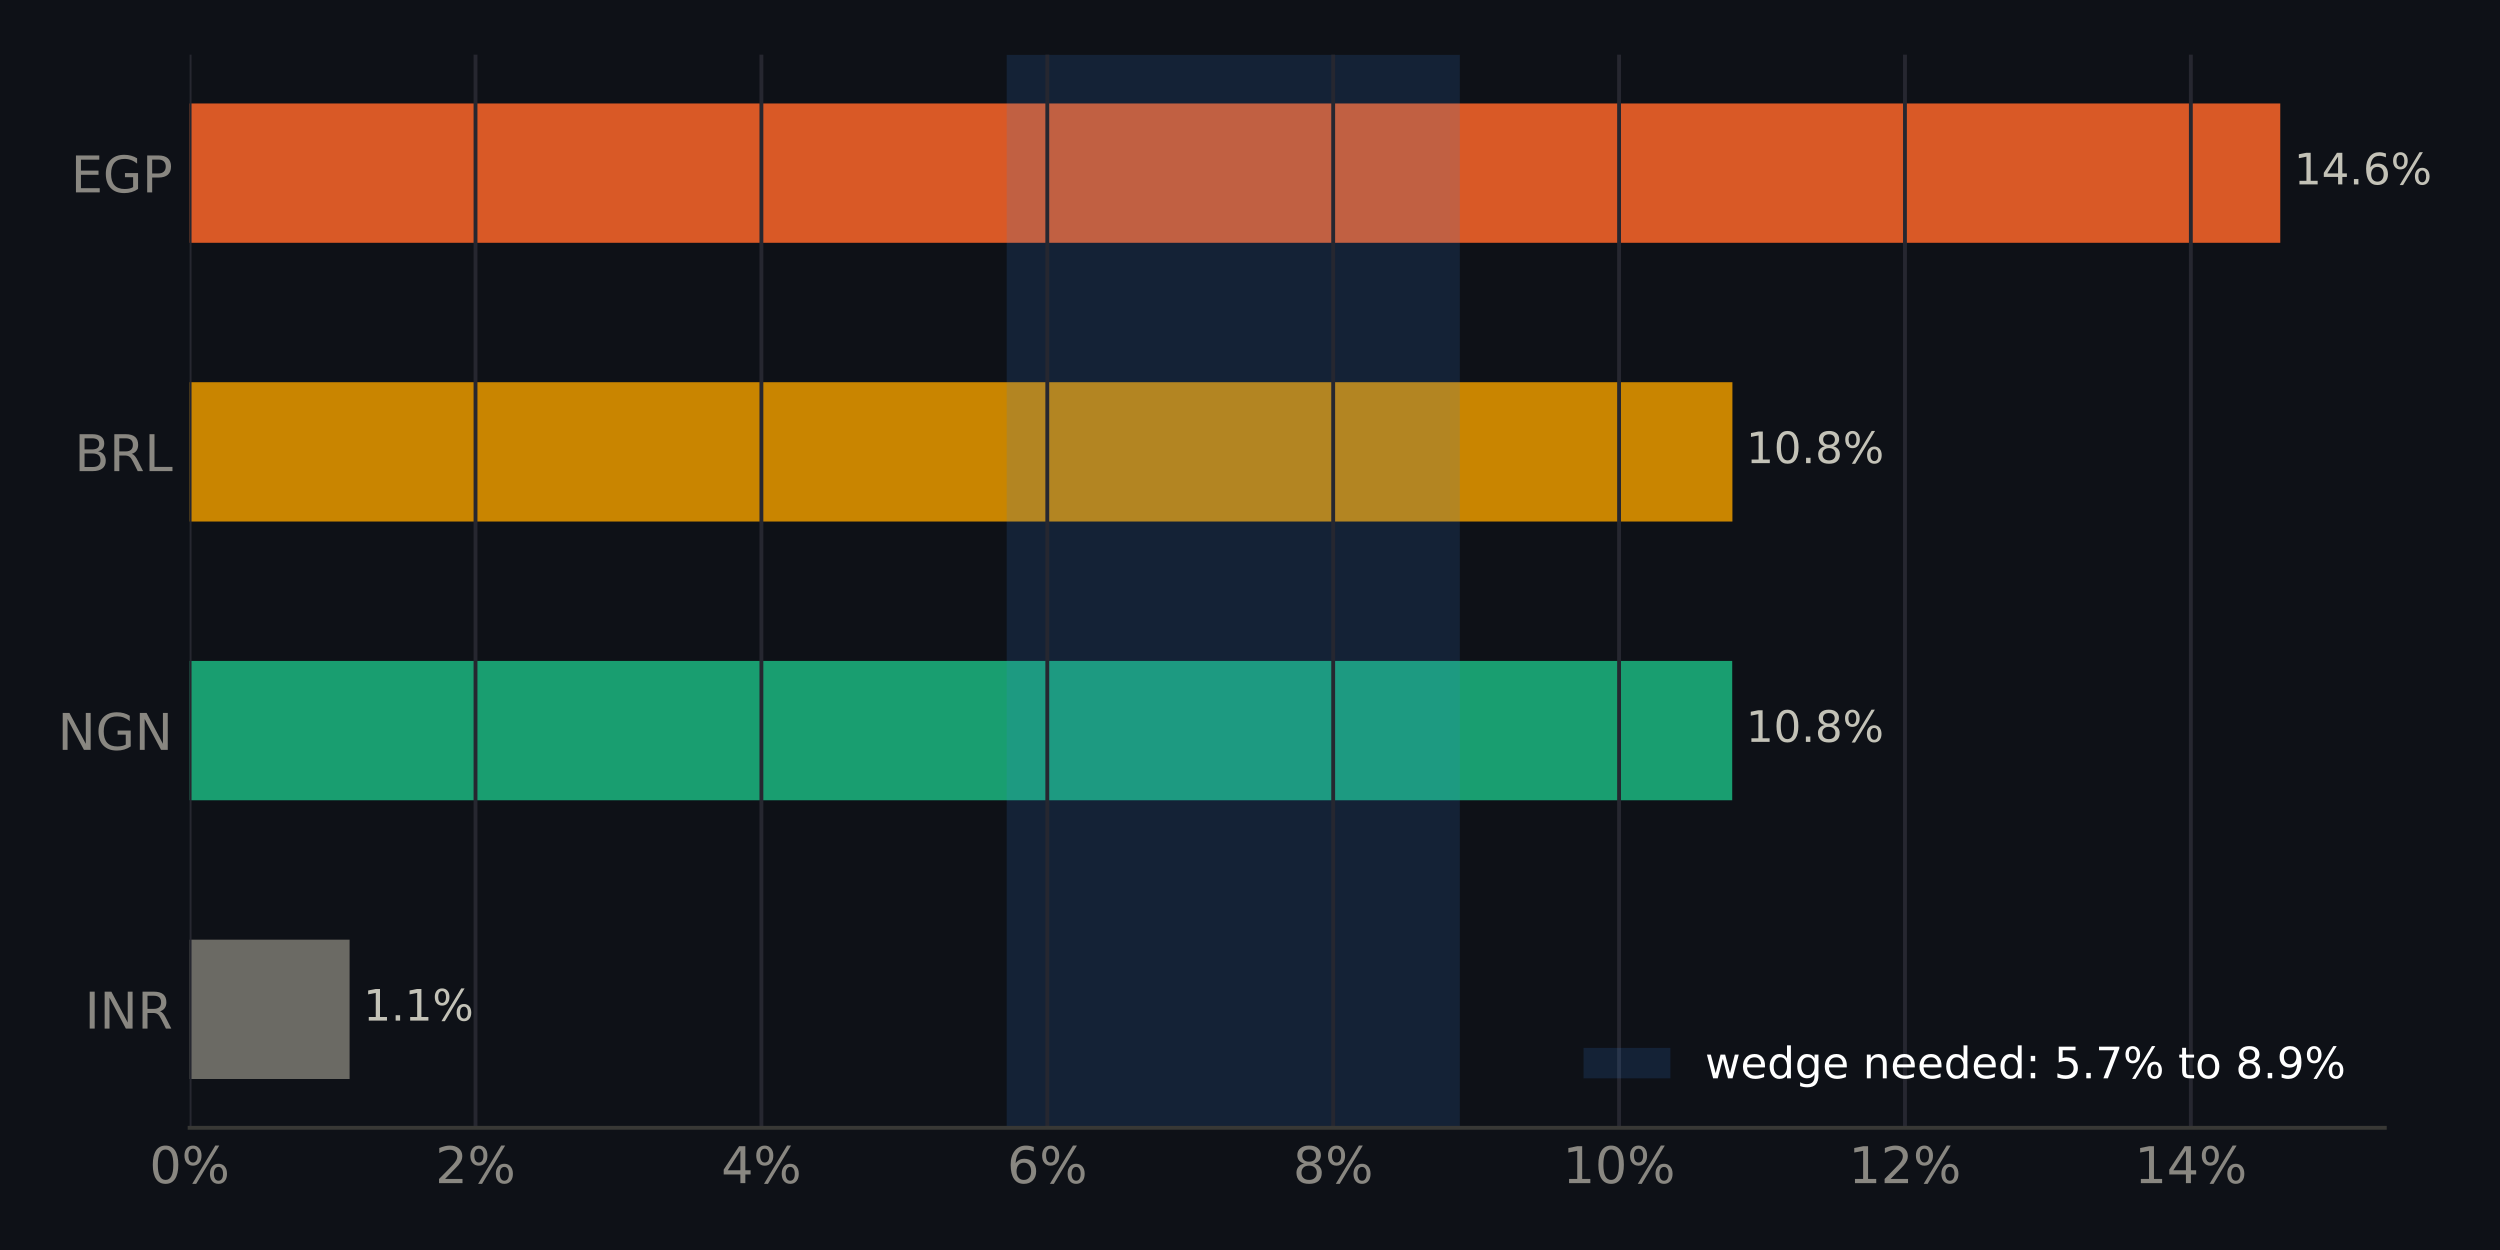
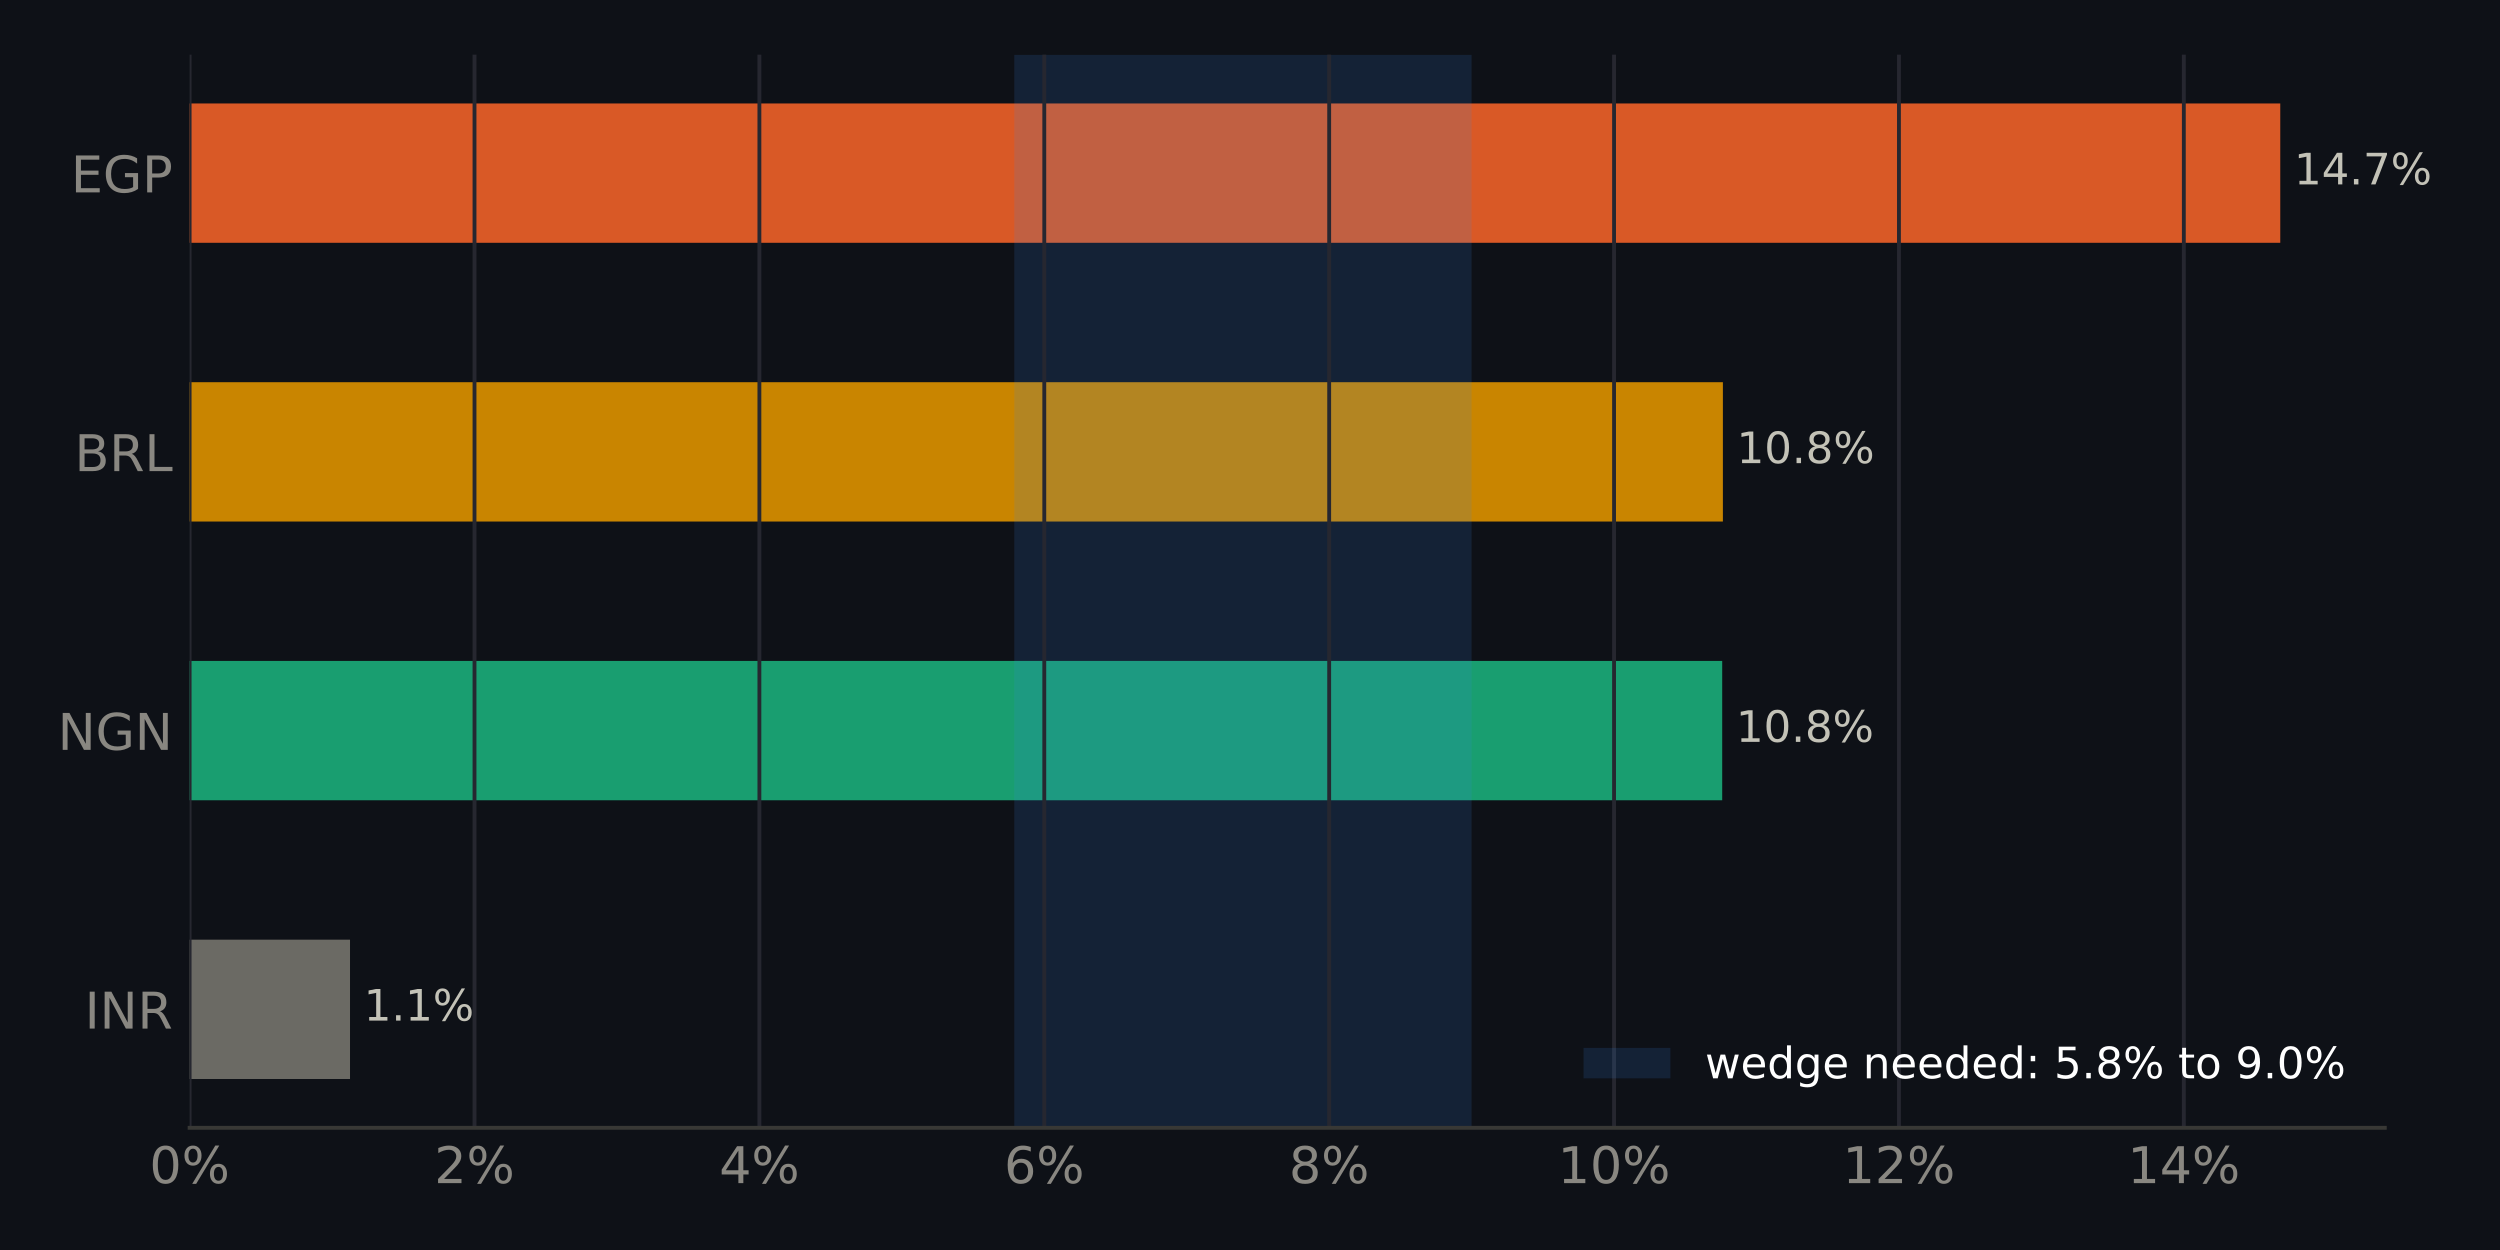
<svg xmlns="http://www.w3.org/2000/svg" xmlns:xlink="http://www.w3.org/1999/xlink" width="518.4pt" height="259.2pt" viewBox="0 0 518.4 259.2" version="1.1">
  <defs>
    <style type="text/css">*{stroke-linejoin: round; stroke-linecap: butt}</style>
  </defs>
  <g id="figure_1">
    <g id="patch_1">
      <path d="M 0 259.2  L 518.4 259.2  L 518.4 0  L 0 0  z " style="fill: #0e1117" />
    </g>
    <g id="axes_1">
      <g id="patch_2">
        <path d="M 39.32 233.86  L 494.511 233.86  L 494.511 11.34  L 39.32 11.34  z " style="fill: #0e1117" />
      </g>
      <g id="patch_3">
-         <path d="M 39.32 223.745  L 72.491 223.745  L 72.491 194.847  L 39.32 194.847  z " clip-path="url(#p5d1355264f)" style="fill: #6b6a64" />
+         <path d="M 39.32 223.745  L 72.578 223.745  L 72.578 194.847  L 39.32 194.847  z " clip-path="url(#pd5be2853d8)" style="fill: #6b6a64" />
      </g>
      <g id="patch_4">
-         <path d="M 39.32 165.948  L 359.192 165.948  L 359.192 137.049  L 39.32 137.049  z " clip-path="url(#p5d1355264f)" style="fill: #199e70" />
+         <path d="M 39.32 165.948  L 357.115 165.948  L 357.115 137.049  L 39.32 137.049  z " clip-path="url(#pd5be2853d8)" style="fill: #199e70" />
      </g>
      <g id="patch_5">
-         <path d="M 39.32 108.151  L 359.233 108.151  L 359.233 79.252  L 39.32 79.252  z " clip-path="url(#p5d1355264f)" style="fill: #c98500" />
+         <path d="M 39.32 108.151  L 357.258 108.151  L 357.258 79.252  L 39.32 79.252  z " clip-path="url(#pd5be2853d8)" style="fill: #c98500" />
      </g>
      <g id="patch_6">
-         <path d="M 39.32 50.353  L 472.836 50.353  L 472.836 21.455  L 39.32 21.455  z " clip-path="url(#p5d1355264f)" style="fill: #d95926" />
+         <path d="M 39.32 50.353  L 472.836 50.353  L 472.836 21.455  L 39.32 21.455  z " clip-path="url(#pd5be2853d8)" style="fill: #d95926" />
      </g>
      <g id="patch_7">
-         <path d="M 208.752 233.86  L 302.706 233.86  L 302.706 11.34  L 208.752 11.34  z " clip-path="url(#p5d1355264f)" style="fill: #3987e5; opacity: 0.15" />
+         <path d="M 210.328 233.86  L 305.142 233.86  L 305.142 11.34  L 210.328 11.34  z " clip-path="url(#pd5be2853d8)" style="fill: #3987e5; opacity: 0.15" />
      </g>
      <g id="matplotlib.axis_1">
        <g id="xtick_1">
          <g id="line2d_1">
-             <path d="M 39.32 233.86  L 39.32 11.34  " clip-path="url(#p5d1355264f)" style="fill: none; stroke: #262730; stroke-width: 0.8; stroke-linecap: square" />
+             <path d="M 39.32 233.86  L 39.32 11.34  " clip-path="url(#pd5be2853d8)" style="fill: none; stroke: #262730; stroke-width: 0.8; stroke-linecap: square" />
          </g>
          <g id="line2d_2" />
          <g id="text_1">
            <g style="fill: #898781" transform="translate(30.99137 245.3375) scale(0.105 -0.105)">
              <defs>
                <path id="DejaVuSans-13" d="M 2034 4250  Q 1547 4250 1301 3770  Q 1056 3291 1056 2328  Q 1056 1369 1301 889  Q 1547 409 2034 409  Q 2525 409 2770 889  Q 3016 1369 3016 2328  Q 3016 3291 2770 3770  Q 2525 4250 2034 4250  z M 2034 4750  Q 2819 4750 3233 4129  Q 3647 3509 3647 2328  Q 3647 1150 3233 529  Q 2819 -91 2034 -91  Q 1250 -91 836 529  Q 422 1150 422 2328  Q 422 3509 836 4129  Q 1250 4750 2034 4750  z " transform="scale(0.015625)" />
                <path id="DejaVuSans-8" d="M 4653 2053  Q 4381 2053 4226 1822  Q 4072 1591 4072 1178  Q 4072 772 4226 539  Q 4381 306 4653 306  Q 4919 306 5073 539  Q 5228 772 5228 1178  Q 5228 1588 5073 1820  Q 4919 2053 4653 2053  z M 4653 2450  Q 5147 2450 5437 2106  Q 5728 1763 5728 1178  Q 5728 594 5436 251  Q 5144 -91 4653 -91  Q 4153 -91 3862 251  Q 3572 594 3572 1178  Q 3572 1766 3864 2108  Q 4156 2450 4653 2450  z M 1428 4353  Q 1159 4353 1004 4120  Q 850 3888 850 3481  Q 850 3069 1003 2837  Q 1156 2606 1428 2606  Q 1700 2606 1854 2837  Q 2009 3069 2009 3481  Q 2009 3884 1853 4118  Q 1697 4353 1428 4353  z M 4250 4750  L 4750 4750  L 1831 -91  L 1331 -91  L 4250 4750  z M 1428 4750  Q 1922 4750 2215 4408  Q 2509 4066 2509 3481  Q 2509 2891 2217 2550  Q 1925 2209 1428 2209  Q 931 2209 642 2551  Q 353 2894 353 3481  Q 353 4063 643 4406  Q 934 4750 1428 4750  z " transform="scale(0.015625)" />
              </defs>
              <use xlink:href="#DejaVuSans-13" />
              <use xlink:href="#DejaVuSans-8" transform="translate(63.625 0)" />
            </g>
          </g>
        </g>
        <g id="xtick_2">
          <g id="line2d_3">
-             <path d="M 98.602 233.86  L 98.602 11.34  " clip-path="url(#p5d1355264f)" style="fill: none; stroke: #262730; stroke-width: 0.8; stroke-linecap: square" />
+             <path d="M 98.394 233.86  L 98.394 11.34  " clip-path="url(#pd5be2853d8)" style="fill: none; stroke: #262730; stroke-width: 0.8; stroke-linecap: square" />
          </g>
          <g id="line2d_4" />
          <g id="text_2">
-             <g style="fill: #898781" transform="translate(90.27339 245.3375) scale(0.105 -0.105)">
+             <g style="fill: #898781" transform="translate(90.06553 245.3375) scale(0.105 -0.105)">
              <defs>
                <path id="DejaVuSans-15" d="M 1228 531  L 3431 531  L 3431 0  L 469 0  L 469 531  Q 828 903 1448 1529  Q 2069 2156 2228 2338  Q 2531 2678 2651 2914  Q 2772 3150 2772 3378  Q 2772 3750 2511 3984  Q 2250 4219 1831 4219  Q 1534 4219 1204 4116  Q 875 4013 500 3803  L 500 4441  Q 881 4594 1212 4672  Q 1544 4750 1819 4750  Q 2544 4750 2975 4387  Q 3406 4025 3406 3419  Q 3406 3131 3298 2873  Q 3191 2616 2906 2266  Q 2828 2175 2409 1742  Q 1991 1309 1228 531  z " transform="scale(0.015625)" />
              </defs>
              <use xlink:href="#DejaVuSans-15" />
              <use xlink:href="#DejaVuSans-8" transform="translate(63.625 0)" />
            </g>
          </g>
        </g>
        <g id="xtick_3">
          <g id="line2d_5">
-             <path d="M 157.884 233.86  L 157.884 11.34  " clip-path="url(#p5d1355264f)" style="fill: none; stroke: #262730; stroke-width: 0.8; stroke-linecap: square" />
+             <path d="M 157.468 233.86  L 157.468 11.34  " clip-path="url(#pd5be2853d8)" style="fill: none; stroke: #262730; stroke-width: 0.8; stroke-linecap: square" />
          </g>
          <g id="line2d_6" />
          <g id="text_3">
-             <g style="fill: #898781" transform="translate(149.5554 245.3375) scale(0.105 -0.105)">
+             <g style="fill: #898781" transform="translate(149.1397 245.3375) scale(0.105 -0.105)">
              <defs>
                <path id="DejaVuSans-17" d="M 2419 4116  L 825 1625  L 2419 1625  L 2419 4116  z M 2253 4666  L 3047 4666  L 3047 1625  L 3713 1625  L 3713 1100  L 3047 1100  L 3047 0  L 2419 0  L 2419 1100  L 313 1100  L 313 1709  L 2253 4666  z " transform="scale(0.015625)" />
              </defs>
              <use xlink:href="#DejaVuSans-17" />
              <use xlink:href="#DejaVuSans-8" transform="translate(63.625 0)" />
            </g>
          </g>
        </g>
        <g id="xtick_4">
          <g id="line2d_7">
-             <path d="M 217.166 233.86  L 217.166 11.34  " clip-path="url(#p5d1355264f)" style="fill: none; stroke: #262730; stroke-width: 0.8; stroke-linecap: square" />
+             <path d="M 216.542 233.86  L 216.542 11.34  " clip-path="url(#pd5be2853d8)" style="fill: none; stroke: #262730; stroke-width: 0.8; stroke-linecap: square" />
          </g>
          <g id="line2d_8" />
          <g id="text_4">
-             <g style="fill: #898781" transform="translate(208.8374 245.3375) scale(0.105 -0.105)">
+             <g style="fill: #898781" transform="translate(208.2139 245.3375) scale(0.105 -0.105)">
              <defs>
                <path id="DejaVuSans-19" d="M 2113 2584  Q 1688 2584 1439 2293  Q 1191 2003 1191 1497  Q 1191 994 1439 701  Q 1688 409 2113 409  Q 2538 409 2786 701  Q 3034 994 3034 1497  Q 3034 2003 2786 2293  Q 2538 2584 2113 2584  z M 3366 4563  L 3366 3988  Q 3128 4100 2886 4159  Q 2644 4219 2406 4219  Q 1781 4219 1451 3797  Q 1122 3375 1075 2522  Q 1259 2794 1537 2939  Q 1816 3084 2150 3084  Q 2853 3084 3261 2657  Q 3669 2231 3669 1497  Q 3669 778 3244 343  Q 2819 -91 2113 -91  Q 1303 -91 875 529  Q 447 1150 447 2328  Q 447 3434 972 4092  Q 1497 4750 2381 4750  Q 2619 4750 2861 4703  Q 3103 4656 3366 4563  z " transform="scale(0.015625)" />
              </defs>
              <use xlink:href="#DejaVuSans-19" />
              <use xlink:href="#DejaVuSans-8" transform="translate(63.625 0)" />
            </g>
          </g>
        </g>
        <g id="xtick_5">
          <g id="line2d_9">
-             <path d="M 276.448 233.86  L 276.448 11.34  " clip-path="url(#p5d1355264f)" style="fill: none; stroke: #262730; stroke-width: 0.8; stroke-linecap: square" />
+             <path d="M 275.617 233.86  L 275.617 11.34  " clip-path="url(#pd5be2853d8)" style="fill: none; stroke: #262730; stroke-width: 0.8; stroke-linecap: square" />
          </g>
          <g id="line2d_10" />
          <g id="text_5">
-             <g style="fill: #898781" transform="translate(268.1195 245.3375) scale(0.105 -0.105)">
+             <g style="fill: #898781" transform="translate(267.288 245.3375) scale(0.105 -0.105)">
              <defs>
                <path id="DejaVuSans-1b" d="M 2034 2216  Q 1584 2216 1326 1975  Q 1069 1734 1069 1313  Q 1069 891 1326 650  Q 1584 409 2034 409  Q 2484 409 2743 651  Q 3003 894 3003 1313  Q 3003 1734 2745 1975  Q 2488 2216 2034 2216  z M 1403 2484  Q 997 2584 770 2862  Q 544 3141 544 3541  Q 544 4100 942 4425  Q 1341 4750 2034 4750  Q 2731 4750 3128 4425  Q 3525 4100 3525 3541  Q 3525 3141 3298 2862  Q 3072 2584 2669 2484  Q 3125 2378 3379 2068  Q 3634 1759 3634 1313  Q 3634 634 3220 271  Q 2806 -91 2034 -91  Q 1263 -91 848 271  Q 434 634 434 1313  Q 434 1759 690 2068  Q 947 2378 1403 2484  z M 1172 3481  Q 1172 3119 1398 2916  Q 1625 2713 2034 2713  Q 2441 2713 2670 2916  Q 2900 3119 2900 3481  Q 2900 3844 2670 4047  Q 2441 4250 2034 4250  Q 1625 4250 1398 4047  Q 1172 3844 1172 3481  z " transform="scale(0.015625)" />
              </defs>
              <use xlink:href="#DejaVuSans-1b" />
              <use xlink:href="#DejaVuSans-8" transform="translate(63.625 0)" />
            </g>
          </g>
        </g>
        <g id="xtick_6">
          <g id="line2d_11">
-             <path d="M 335.73 233.86  L 335.73 11.34  " clip-path="url(#p5d1355264f)" style="fill: none; stroke: #262730; stroke-width: 0.8; stroke-linecap: square" />
+             <path d="M 334.691 233.86  L 334.691 11.34  " clip-path="url(#pd5be2853d8)" style="fill: none; stroke: #262730; stroke-width: 0.8; stroke-linecap: square" />
          </g>
          <g id="line2d_12" />
          <g id="text_6">
-             <g style="fill: #898781" transform="translate(324.0612 245.3375) scale(0.105 -0.105)">
+             <g style="fill: #898781" transform="translate(323.0219 245.3375) scale(0.105 -0.105)">
              <defs>
                <path id="DejaVuSans-14" d="M 794 531  L 1825 531  L 1825 4091  L 703 3866  L 703 4441  L 1819 4666  L 2450 4666  L 2450 531  L 3481 531  L 3481 0  L 794 0  L 794 531  z " transform="scale(0.015625)" />
              </defs>
              <use xlink:href="#DejaVuSans-14" />
              <use xlink:href="#DejaVuSans-13" transform="translate(63.625 0)" />
              <use xlink:href="#DejaVuSans-8" transform="translate(127.25 0)" />
            </g>
          </g>
        </g>
        <g id="xtick_7">
          <g id="line2d_13">
-             <path d="M 395.012 233.86  L 395.012 11.34  " clip-path="url(#p5d1355264f)" style="fill: none; stroke: #262730; stroke-width: 0.8; stroke-linecap: square" />
+             <path d="M 393.765 233.86  L 393.765 11.34  " clip-path="url(#pd5be2853d8)" style="fill: none; stroke: #262730; stroke-width: 0.8; stroke-linecap: square" />
          </g>
          <g id="line2d_14" />
          <g id="text_7">
-             <g style="fill: #898781" transform="translate(383.3432 245.3375) scale(0.105 -0.105)">
+             <g style="fill: #898781" transform="translate(382.096 245.3375) scale(0.105 -0.105)">
              <use xlink:href="#DejaVuSans-14" />
              <use xlink:href="#DejaVuSans-15" transform="translate(63.625 0)" />
              <use xlink:href="#DejaVuSans-8" transform="translate(127.25 0)" />
            </g>
          </g>
        </g>
        <g id="xtick_8">
          <g id="line2d_15">
-             <path d="M 454.294 233.86  L 454.294 11.34  " clip-path="url(#p5d1355264f)" style="fill: none; stroke: #262730; stroke-width: 0.8; stroke-linecap: square" />
+             <path d="M 452.839 233.86  L 452.839 11.34  " clip-path="url(#pd5be2853d8)" style="fill: none; stroke: #262730; stroke-width: 0.8; stroke-linecap: square" />
          </g>
          <g id="line2d_16" />
          <g id="text_8">
-             <g style="fill: #898781" transform="translate(442.6252 245.3375) scale(0.105 -0.105)">
+             <g style="fill: #898781" transform="translate(441.1702 245.3375) scale(0.105 -0.105)">
              <use xlink:href="#DejaVuSans-14" />
              <use xlink:href="#DejaVuSans-17" transform="translate(63.625 0)" />
              <use xlink:href="#DejaVuSans-8" transform="translate(127.25 0)" />
            </g>
          </g>
        </g>
      </g>
      <g id="matplotlib.axis_2">
        <g id="ytick_1">
          <g id="line2d_17" />
          <g id="text_9">
            <g style="fill: #898781" transform="translate(17.57133 213.2849) scale(0.105 -0.105)">
              <defs>
                <path id="DejaVuSans-2c" d="M 628 4666  L 1259 4666  L 1259 0  L 628 0  L 628 4666  z " transform="scale(0.015625)" />
                <path id="DejaVuSans-31" d="M 628 4666  L 1478 4666  L 3547 763  L 3547 4666  L 4159 4666  L 4159 0  L 3309 0  L 1241 3903  L 1241 0  L 628 0  L 628 4666  z " transform="scale(0.015625)" />
                <path id="DejaVuSans-35" d="M 2841 2188  Q 3044 2119 3236 1894  Q 3428 1669 3622 1275  L 4263 0  L 3584 0  L 2988 1197  Q 2756 1666 2539 1819  Q 2322 1972 1947 1972  L 1259 1972  L 1259 0  L 628 0  L 628 4666  L 2053 4666  Q 2853 4666 3247 4331  Q 3641 3997 3641 3322  Q 3641 2881 3436 2590  Q 3231 2300 2841 2188  z M 1259 4147  L 1259 2491  L 2053 2491  Q 2509 2491 2742 2702  Q 2975 2913 2975 3322  Q 2975 3731 2742 3939  Q 2509 4147 2053 4147  L 1259 4147  z " transform="scale(0.015625)" />
              </defs>
              <use xlink:href="#DejaVuSans-2c" />
              <use xlink:href="#DejaVuSans-31" transform="translate(29.5 0)" />
              <use xlink:href="#DejaVuSans-35" transform="translate(104.3125 0)" />
            </g>
          </g>
        </g>
        <g id="ytick_2">
          <g id="line2d_18" />
          <g id="text_10">
            <g style="fill: #898781" transform="translate(11.97352 155.4875) scale(0.105 -0.105)">
              <defs>
                <path id="DejaVuSans-2a" d="M 3809 666  L 3809 1919  L 2778 1919  L 2778 2438  L 4434 2438  L 4434 434  Q 4069 175 3628 42  Q 3188 -91 2688 -91  Q 1594 -91 976 548  Q 359 1188 359 2328  Q 359 3472 976 4111  Q 1594 4750 2688 4750  Q 3144 4750 3555 4637  Q 3966 4525 4313 4306  L 4313 3634  Q 3963 3931 3569 4081  Q 3175 4231 2741 4231  Q 1884 4231 1454 3753  Q 1025 3275 1025 2328  Q 1025 1384 1454 906  Q 1884 428 2741 428  Q 3075 428 3337 486  Q 3600 544 3809 666  z " transform="scale(0.015625)" />
              </defs>
              <use xlink:href="#DejaVuSans-31" />
              <use xlink:href="#DejaVuSans-2a" transform="translate(74.8125 0)" />
              <use xlink:href="#DejaVuSans-31" transform="translate(152.2969 0)" />
            </g>
          </g>
        </g>
        <g id="ytick_3">
          <g id="line2d_19" />
          <g id="text_11">
            <g style="fill: #898781" transform="translate(15.46969 97.69007) scale(0.105 -0.105)">
              <defs>
                <path id="DejaVuSans-25" d="M 1259 2228  L 1259 519  L 2272 519  Q 2781 519 3026 730  Q 3272 941 3272 1375  Q 3272 1813 3026 2020  Q 2781 2228 2272 2228  L 1259 2228  z M 1259 4147  L 1259 2741  L 2194 2741  Q 2656 2741 2882 2914  Q 3109 3088 3109 3444  Q 3109 3797 2882 3972  Q 2656 4147 2194 4147  L 1259 4147  z M 628 4666  L 2241 4666  Q 2963 4666 3353 4366  Q 3744 4066 3744 3513  Q 3744 3084 3544 2831  Q 3344 2578 2956 2516  Q 3422 2416 3680 2098  Q 3938 1781 3938 1306  Q 3938 681 3513 340  Q 3088 0 2303 0  L 628 0  L 628 4666  z " transform="scale(0.015625)" />
                <path id="DejaVuSans-2f" d="M 628 4666  L 1259 4666  L 1259 531  L 3531 531  L 3531 0  L 628 0  L 628 4666  z " transform="scale(0.015625)" />
              </defs>
              <use xlink:href="#DejaVuSans-25" />
              <use xlink:href="#DejaVuSans-35" transform="translate(68.60938 0)" />
              <use xlink:href="#DejaVuSans-2f" transform="translate(138.0938 0)" />
            </g>
          </g>
        </g>
        <g id="ytick_4">
          <g id="line2d_20" />
          <g id="text_12">
            <g style="fill: #898781" transform="translate(14.71828 39.89267) scale(0.105 -0.105)">
              <defs>
                <path id="DejaVuSans-28" d="M 628 4666  L 3578 4666  L 3578 4134  L 1259 4134  L 1259 2753  L 3481 2753  L 3481 2222  L 1259 2222  L 1259 531  L 3634 531  L 3634 0  L 628 0  L 628 4666  z " transform="scale(0.015625)" />
                <path id="DejaVuSans-33" d="M 1259 4147  L 1259 2394  L 2053 2394  Q 2494 2394 2734 2622  Q 2975 2850 2975 3272  Q 2975 3691 2734 3919  Q 2494 4147 2053 4147  L 1259 4147  z M 628 4666  L 2053 4666  Q 2838 4666 3239 4311  Q 3641 3956 3641 3272  Q 3641 2581 3239 2228  Q 2838 1875 2053 1875  L 1259 1875  L 1259 0  L 628 0  L 628 4666  z " transform="scale(0.015625)" />
              </defs>
              <use xlink:href="#DejaVuSans-28" />
              <use xlink:href="#DejaVuSans-2a" transform="translate(63.1875 0)" />
              <use xlink:href="#DejaVuSans-33" transform="translate(140.6719 0)" />
            </g>
          </g>
        </g>
      </g>
      <g id="patch_8">
        <path d="M 39.32 233.86  L 494.511 233.86  " style="fill: none; stroke: #383835; stroke-width: 0.8; stroke-linejoin: miter; stroke-linecap: square" />
      </g>
      <g id="text_13">
-         <g style="fill: #c3c2b7" transform="translate(72.49128 211.634) scale(0.09 -0.09)">
+         <g style="fill: #c3c2b7" transform="translate(72.57805 211.634) scale(0.09 -0.09)">
          <defs>
            <path id="DejaVuSans-3" transform="scale(0.015625)" />
            <path id="DejaVuSans-11" d="M 684 794  L 1344 794  L 1344 0  L 684 0  L 684 794  z " transform="scale(0.015625)" />
          </defs>
          <use xlink:href="#DejaVuSans-3" />
          <use xlink:href="#DejaVuSans-14" transform="translate(31.78125 0)" />
          <use xlink:href="#DejaVuSans-11" transform="translate(95.40625 0)" />
          <use xlink:href="#DejaVuSans-14" transform="translate(127.1875 0)" />
          <use xlink:href="#DejaVuSans-8" transform="translate(190.8125 0)" />
        </g>
      </g>
      <g id="text_14">
-         <g style="fill: #c3c2b7" transform="translate(359.1917 153.8366) scale(0.09 -0.09)">
+         <g style="fill: #c3c2b7" transform="translate(357.1147 153.8366) scale(0.09 -0.09)">
          <use xlink:href="#DejaVuSans-3" />
          <use xlink:href="#DejaVuSans-14" transform="translate(31.78125 0)" />
          <use xlink:href="#DejaVuSans-13" transform="translate(95.40625 0)" />
          <use xlink:href="#DejaVuSans-11" transform="translate(159.0312 0)" />
          <use xlink:href="#DejaVuSans-1b" transform="translate(190.8125 0)" />
          <use xlink:href="#DejaVuSans-8" transform="translate(254.4375 0)" />
        </g>
      </g>
      <g id="text_15">
-         <g style="fill: #c3c2b7" transform="translate(359.2332 96.03919) scale(0.09 -0.09)">
+         <g style="fill: #c3c2b7" transform="translate(357.2578 96.03919) scale(0.09 -0.09)">
          <use xlink:href="#DejaVuSans-3" />
          <use xlink:href="#DejaVuSans-14" transform="translate(31.78125 0)" />
          <use xlink:href="#DejaVuSans-13" transform="translate(95.40625 0)" />
          <use xlink:href="#DejaVuSans-11" transform="translate(159.0312 0)" />
          <use xlink:href="#DejaVuSans-1b" transform="translate(190.8125 0)" />
          <use xlink:href="#DejaVuSans-8" transform="translate(254.4375 0)" />
        </g>
      </g>
      <g id="text_16">
        <g style="fill: #c3c2b7" transform="translate(472.8356 38.24179) scale(0.09 -0.09)">
+           <defs>
+             <path id="DejaVuSans-1a" d="M 525 4666  L 3525 4666  L 3525 4397  L 1831 0  L 1172 0  L 2766 4134  L 525 4134  L 525 4666  z " transform="scale(0.015625)" />
+           </defs>
          <use xlink:href="#DejaVuSans-3" />
          <use xlink:href="#DejaVuSans-14" transform="translate(31.78125 0)" />
          <use xlink:href="#DejaVuSans-17" transform="translate(95.40625 0)" />
          <use xlink:href="#DejaVuSans-11" transform="translate(159.0312 0)" />
-           <use xlink:href="#DejaVuSans-19" transform="translate(190.8125 0)" />
+           <use xlink:href="#DejaVuSans-1a" transform="translate(190.8125 0)" />
          <use xlink:href="#DejaVuSans-8" transform="translate(254.4375 0)" />
        </g>
      </g>
      <g id="legend_1">
        <g id="patch_9">
          <path d="M 328.367 223.598  L 346.367 223.598  L 346.367 217.298  L 328.367 217.298  z " style="fill: #3987e5; opacity: 0.15" />
        </g>
        <g id="text_17">
          <g style="fill: #ffffff" transform="translate(353.5672 223.5979) scale(0.09 -0.09)">
            <defs>
              <path id="DejaVuSans-5a" d="M 269 3500  L 844 3500  L 1563 769  L 2278 3500  L 2956 3500  L 3675 769  L 4391 3500  L 4966 3500  L 4050 0  L 3372 0  L 2619 2869  L 1863 0  L 1184 0  L 269 3500  z " transform="scale(0.015625)" />
              <path id="DejaVuSans-48" d="M 3597 1894  L 3597 1613  L 953 1613  Q 991 1019 1311 708  Q 1631 397 2203 397  Q 2534 397 2845 478  Q 3156 559 3463 722  L 3463 178  Q 3153 47 2828 -22  Q 2503 -91 2169 -91  Q 1331 -91 842 396  Q 353 884 353 1716  Q 353 2575 817 3079  Q 1281 3584 2069 3584  Q 2775 3584 3186 3129  Q 3597 2675 3597 1894  z M 3022 2063  Q 3016 2534 2758 2815  Q 2500 3097 2075 3097  Q 1594 3097 1305 2825  Q 1016 2553 972 2059  L 3022 2063  z " transform="scale(0.015625)" />
              <path id="DejaVuSans-47" d="M 2906 2969  L 2906 4863  L 3481 4863  L 3481 0  L 2906 0  L 2906 525  Q 2725 213 2448 61  Q 2172 -91 1784 -91  Q 1150 -91 751 415  Q 353 922 353 1747  Q 353 2572 751 3078  Q 1150 3584 1784 3584  Q 2172 3584 2448 3432  Q 2725 3281 2906 2969  z M 947 1747  Q 947 1113 1208 752  Q 1469 391 1925 391  Q 2381 391 2643 752  Q 2906 1113 2906 1747  Q 2906 2381 2643 2742  Q 2381 3103 1925 3103  Q 1469 3103 1208 2742  Q 947 2381 947 1747  z " transform="scale(0.015625)" />
              <path id="DejaVuSans-4a" d="M 2906 1791  Q 2906 2416 2648 2759  Q 2391 3103 1925 3103  Q 1463 3103 1205 2759  Q 947 2416 947 1791  Q 947 1169 1205 825  Q 1463 481 1925 481  Q 2391 481 2648 825  Q 2906 1169 2906 1791  z M 3481 434  Q 3481 -459 3084 -895  Q 2688 -1331 1869 -1331  Q 1566 -1331 1297 -1286  Q 1028 -1241 775 -1147  L 775 -588  Q 1028 -725 1275 -790  Q 1522 -856 1778 -856  Q 2344 -856 2625 -561  Q 2906 -266 2906 331  L 2906 616  Q 2728 306 2450 153  Q 2172 0 1784 0  Q 1141 0 747 490  Q 353 981 353 1791  Q 353 2603 747 3093  Q 1141 3584 1784 3584  Q 2172 3584 2450 3431  Q 2728 3278 2906 2969  L 2906 3500  L 3481 3500  L 3481 434  z " transform="scale(0.015625)" />
              <path id="DejaVuSans-51" d="M 3513 2113  L 3513 0  L 2938 0  L 2938 2094  Q 2938 2591 2744 2837  Q 2550 3084 2163 3084  Q 1697 3084 1428 2787  Q 1159 2491 1159 1978  L 1159 0  L 581 0  L 581 3500  L 1159 3500  L 1159 2956  Q 1366 3272 1645 3428  Q 1925 3584 2291 3584  Q 2894 3584 3203 3211  Q 3513 2838 3513 2113  z " transform="scale(0.015625)" />
              <path id="DejaVuSans-1d" d="M 750 794  L 1409 794  L 1409 0  L 750 0  L 750 794  z M 750 3309  L 1409 3309  L 1409 2516  L 750 2516  L 750 3309  z " transform="scale(0.015625)" />
              <path id="DejaVuSans-18" d="M 691 4666  L 3169 4666  L 3169 4134  L 1269 4134  L 1269 2991  Q 1406 3038 1543 3061  Q 1681 3084 1819 3084  Q 2600 3084 3056 2656  Q 3513 2228 3513 1497  Q 3513 744 3044 326  Q 2575 -91 1722 -91  Q 1428 -91 1123 -41  Q 819 9 494 109  L 494 744  Q 775 591 1075 516  Q 1375 441 1709 441  Q 2250 441 2565 725  Q 2881 1009 2881 1497  Q 2881 1984 2565 2268  Q 2250 2553 1709 2553  Q 1456 2553 1204 2497  Q 953 2441 691 2322  L 691 4666  z " transform="scale(0.015625)" />
-               <path id="DejaVuSans-1a" d="M 525 4666  L 3525 4666  L 3525 4397  L 1831 0  L 1172 0  L 2766 4134  L 525 4134  L 525 4666  z " transform="scale(0.015625)" />
              <path id="DejaVuSans-57" d="M 1172 4494  L 1172 3500  L 2356 3500  L 2356 3053  L 1172 3053  L 1172 1153  Q 1172 725 1289 603  Q 1406 481 1766 481  L 2356 481  L 2356 0  L 1766 0  Q 1100 0 847 248  Q 594 497 594 1153  L 594 3053  L 172 3053  L 172 3500  L 594 3500  L 594 4494  L 1172 4494  z " transform="scale(0.015625)" />
              <path id="DejaVuSans-52" d="M 1959 3097  Q 1497 3097 1228 2736  Q 959 2375 959 1747  Q 959 1119 1226 758  Q 1494 397 1959 397  Q 2419 397 2687 759  Q 2956 1122 2956 1747  Q 2956 2369 2687 2733  Q 2419 3097 1959 3097  z M 1959 3584  Q 2709 3584 3137 3096  Q 3566 2609 3566 1747  Q 3566 888 3137 398  Q 2709 -91 1959 -91  Q 1206 -91 779 398  Q 353 888 353 1747  Q 353 2609 779 3096  Q 1206 3584 1959 3584  z " transform="scale(0.015625)" />
              <path id="DejaVuSans-1c" d="M 703 97  L 703 672  Q 941 559 1184 500  Q 1428 441 1663 441  Q 2288 441 2617 861  Q 2947 1281 2994 2138  Q 2813 1869 2534 1725  Q 2256 1581 1919 1581  Q 1219 1581 811 2004  Q 403 2428 403 3163  Q 403 3881 828 4315  Q 1253 4750 1959 4750  Q 2769 4750 3195 4129  Q 3622 3509 3622 2328  Q 3622 1225 3098 567  Q 2575 -91 1691 -91  Q 1453 -91 1209 -44  Q 966 3 703 97  z M 1959 2075  Q 2384 2075 2632 2365  Q 2881 2656 2881 3163  Q 2881 3666 2632 3958  Q 2384 4250 1959 4250  Q 1534 4250 1286 3958  Q 1038 3666 1038 3163  Q 1038 2656 1286 2365  Q 1534 2075 1959 2075  z " transform="scale(0.015625)" />
            </defs>
            <use xlink:href="#DejaVuSans-5a" />
            <use xlink:href="#DejaVuSans-48" transform="translate(81.78125 0)" />
            <use xlink:href="#DejaVuSans-47" transform="translate(143.3125 0)" />
            <use xlink:href="#DejaVuSans-4a" transform="translate(206.7969 0)" />
            <use xlink:href="#DejaVuSans-48" transform="translate(270.2812 0)" />
            <use xlink:href="#DejaVuSans-3" transform="translate(331.8125 0)" />
            <use xlink:href="#DejaVuSans-51" transform="translate(363.5938 0)" />
            <use xlink:href="#DejaVuSans-48" transform="translate(426.9688 0)" />
            <use xlink:href="#DejaVuSans-48" transform="translate(488.5 0)" />
            <use xlink:href="#DejaVuSans-47" transform="translate(550.0312 0)" />
            <use xlink:href="#DejaVuSans-48" transform="translate(613.5156 0)" />
            <use xlink:href="#DejaVuSans-47" transform="translate(675.0469 0)" />
            <use xlink:href="#DejaVuSans-1d" transform="translate(738.5312 0)" />
            <use xlink:href="#DejaVuSans-3" transform="translate(772.2188 0)" />
            <use xlink:href="#DejaVuSans-18" transform="translate(804 0)" />
            <use xlink:href="#DejaVuSans-11" transform="translate(867.625 0)" />
-             <use xlink:href="#DejaVuSans-1a" transform="translate(899.4062 0)" />
+             <use xlink:href="#DejaVuSans-1b" transform="translate(899.4062 0)" />
            <use xlink:href="#DejaVuSans-8" transform="translate(963.0312 0)" />
            <use xlink:href="#DejaVuSans-3" transform="translate(1058.047 0)" />
            <use xlink:href="#DejaVuSans-57" transform="translate(1089.828 0)" />
            <use xlink:href="#DejaVuSans-52" transform="translate(1129.031 0)" />
            <use xlink:href="#DejaVuSans-3" transform="translate(1190.219 0)" />
-             <use xlink:href="#DejaVuSans-1b" transform="translate(1222 0)" />
+             <use xlink:href="#DejaVuSans-1c" transform="translate(1222 0)" />
            <use xlink:href="#DejaVuSans-11" transform="translate(1285.625 0)" />
-             <use xlink:href="#DejaVuSans-1c" transform="translate(1317.406 0)" />
+             <use xlink:href="#DejaVuSans-13" transform="translate(1317.406 0)" />
            <use xlink:href="#DejaVuSans-8" transform="translate(1381.031 0)" />
          </g>
        </g>
      </g>
    </g>
  </g>
  <defs>
-     <clipPath id="p5d1355264f">
+     <clipPath id="pd5be2853d8">
      <rect x="39.32" y="11.34" width="455.191" height="222.52" />
    </clipPath>
  </defs>
</svg>
